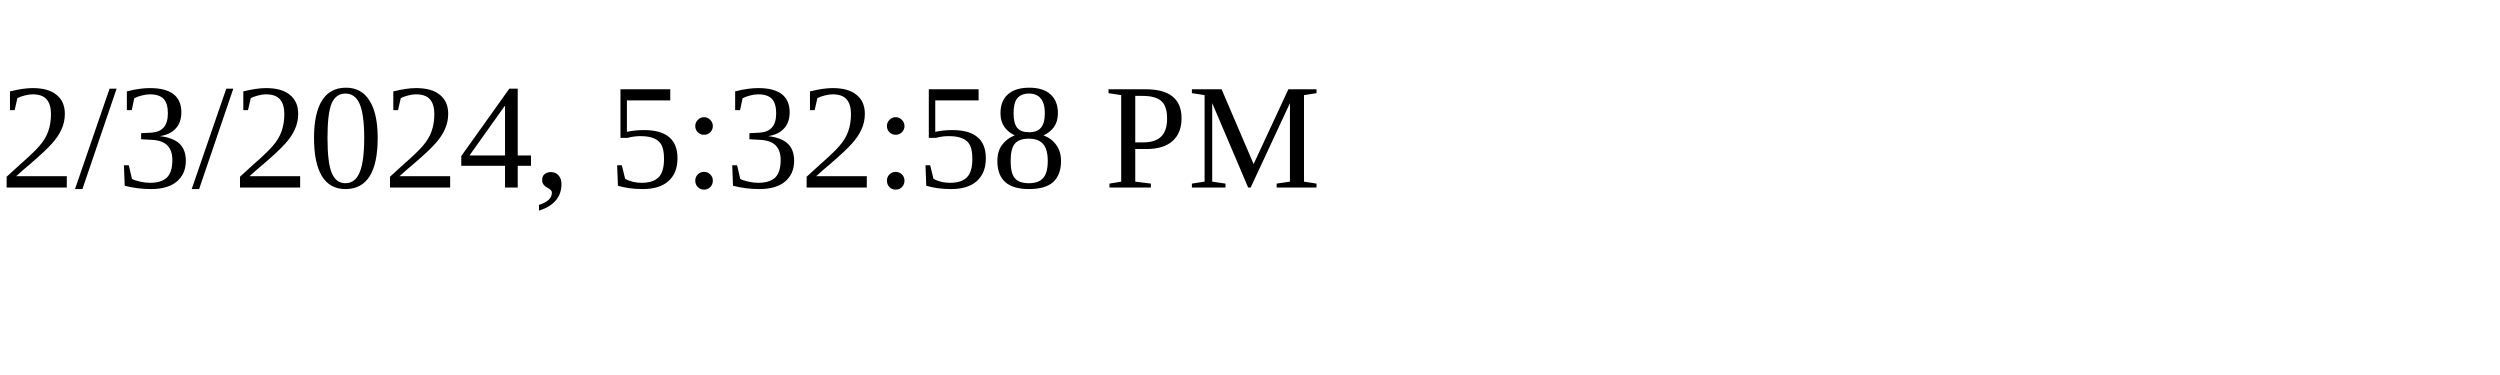
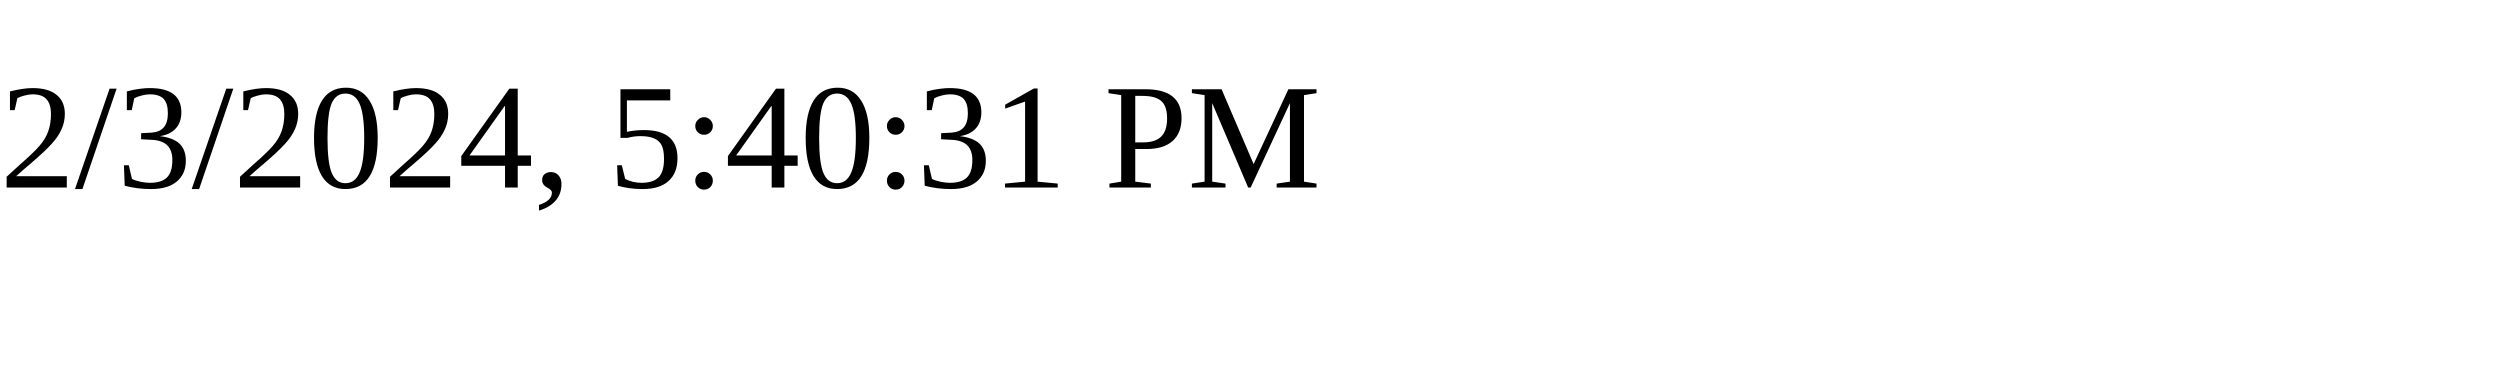
<svg xmlns="http://www.w3.org/2000/svg" height="30" width="200">
-   <text x="0" y="15">2/3/2024, 5:32:58 PM</text>
+   <text x="0" y="15">2/3/2024, 5:40:31 PM</text>
</svg>
